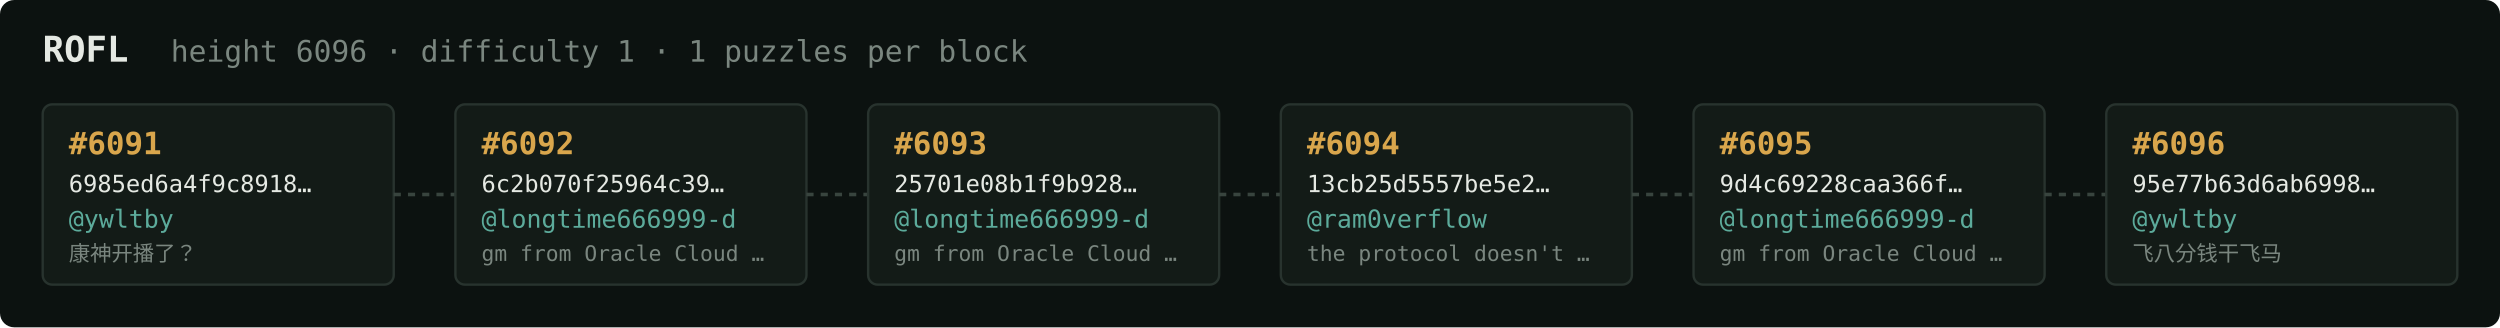
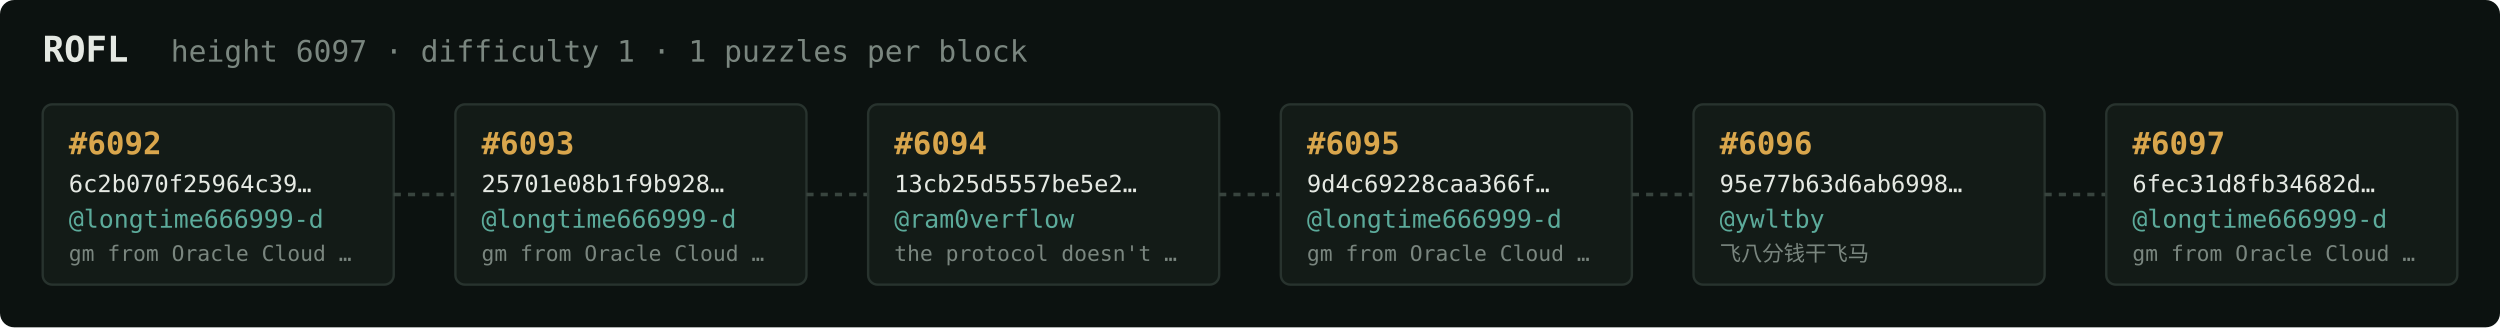
<svg xmlns="http://www.w3.org/2000/svg" width="1054" height="138" viewBox="0 0 1054 138" font-family="ui-monospace,SFMono-Regular,Menlo,monospace">
  <rect fill="#0c1210" width="1054" height="138" rx="6" />
  <text x="18" y="26" fill="#e5e9e3" font-size="15" font-weight="700">ROFL</text>
-   <text x="72" y="26" fill="#7a867f" font-size="12.5">height 6096 · difficulty 1 · 1 puzzles per block</text>
+   <text x="72" y="26" fill="#7a867f" font-size="12.5">height 6097 · difficulty 1 · 1 puzzles per block</text>
  <rect x="18" y="44" width="148" height="76" rx="4" fill="#131b17" stroke="#28332e" stroke-width="1" />
-   <text x="29" y="65" fill="#d9a64c" font-size="13" font-weight="700">#6091</text>
-   <text x="29" y="81" fill="#e5e9e3" font-size="10">6985ed6a4f9c8918…</text>
-   <text x="29" y="96" fill="#5cab9b" font-size="10.5">@ywltby</text>
-   <text x="29" y="110" fill="#7a867f" font-size="9">康神开播了？</text>
+   <text x="29" y="65" fill="#d9a64c" font-size="13" font-weight="700">#6092</text>
+   <text x="29" y="81" fill="#e5e9e3" font-size="10">6c2b070f25964c39…</text>
+   <text x="29" y="96" fill="#5cab9b" font-size="10.5">@longtime666999-d</text>
+   <text x="29" y="110" fill="#7a867f" font-size="9">gm from Oracle Cloud …</text>
  <line x1="166" y1="82.0" x2="192" y2="82.0" stroke="#38443e" stroke-width="1.5" stroke-dasharray="3 3" />
  <rect x="192" y="44" width="148" height="76" rx="4" fill="#131b17" stroke="#28332e" stroke-width="1" />
-   <text x="203" y="65" fill="#d9a64c" font-size="13" font-weight="700">#6092</text>
-   <text x="203" y="81" fill="#e5e9e3" font-size="10">6c2b070f25964c39…</text>
+   <text x="203" y="65" fill="#d9a64c" font-size="13" font-weight="700">#6093</text>
+   <text x="203" y="81" fill="#e5e9e3" font-size="10">25701e08b1f9b928…</text>
  <text x="203" y="96" fill="#5cab9b" font-size="10.5">@longtime666999-d</text>
  <text x="203" y="110" fill="#7a867f" font-size="9">gm from Oracle Cloud …</text>
  <line x1="340" y1="82.0" x2="366" y2="82.0" stroke="#38443e" stroke-width="1.5" stroke-dasharray="3 3" />
  <rect x="366" y="44" width="148" height="76" rx="4" fill="#131b17" stroke="#28332e" stroke-width="1" />
-   <text x="377" y="65" fill="#d9a64c" font-size="13" font-weight="700">#6093</text>
-   <text x="377" y="81" fill="#e5e9e3" font-size="10">25701e08b1f9b928…</text>
-   <text x="377" y="96" fill="#5cab9b" font-size="10.5">@longtime666999-d</text>
-   <text x="377" y="110" fill="#7a867f" font-size="9">gm from Oracle Cloud …</text>
+   <text x="377" y="65" fill="#d9a64c" font-size="13" font-weight="700">#6094</text>
+   <text x="377" y="81" fill="#e5e9e3" font-size="10">13cb25d5557be5e2…</text>
+   <text x="377" y="96" fill="#5cab9b" font-size="10.5">@ram0verflow</text>
+   <text x="377" y="110" fill="#7a867f" font-size="9">the protocol doesn't …</text>
  <line x1="514" y1="82.0" x2="540" y2="82.0" stroke="#38443e" stroke-width="1.5" stroke-dasharray="3 3" />
  <rect x="540" y="44" width="148" height="76" rx="4" fill="#131b17" stroke="#28332e" stroke-width="1" />
-   <text x="551" y="65" fill="#d9a64c" font-size="13" font-weight="700">#6094</text>
-   <text x="551" y="81" fill="#e5e9e3" font-size="10">13cb25d5557be5e2…</text>
-   <text x="551" y="96" fill="#5cab9b" font-size="10.5">@ram0verflow</text>
-   <text x="551" y="110" fill="#7a867f" font-size="9">the protocol doesn't …</text>
+   <text x="551" y="65" fill="#d9a64c" font-size="13" font-weight="700">#6095</text>
+   <text x="551" y="81" fill="#e5e9e3" font-size="10">9d4c69228caa366f…</text>
+   <text x="551" y="96" fill="#5cab9b" font-size="10.5">@longtime666999-d</text>
+   <text x="551" y="110" fill="#7a867f" font-size="9">gm from Oracle Cloud …</text>
  <line x1="688" y1="82.0" x2="714" y2="82.0" stroke="#38443e" stroke-width="1.5" stroke-dasharray="3 3" />
  <rect x="714" y="44" width="148" height="76" rx="4" fill="#131b17" stroke="#28332e" stroke-width="1" />
-   <text x="725" y="65" fill="#d9a64c" font-size="13" font-weight="700">#6095</text>
-   <text x="725" y="81" fill="#e5e9e3" font-size="10">9d4c69228caa366f…</text>
-   <text x="725" y="96" fill="#5cab9b" font-size="10.5">@longtime666999-d</text>
-   <text x="725" y="110" fill="#7a867f" font-size="9">gm from Oracle Cloud …</text>
+   <text x="725" y="65" fill="#d9a64c" font-size="13" font-weight="700">#6096</text>
+   <text x="725" y="81" fill="#e5e9e3" font-size="10">95e77b63d6ab6998…</text>
+   <text x="725" y="96" fill="#5cab9b" font-size="10.5">@ywltby</text>
+   <text x="725" y="110" fill="#7a867f" font-size="9">飞八分钱干飞马</text>
  <line x1="862" y1="82.0" x2="888" y2="82.0" stroke="#38443e" stroke-width="1.5" stroke-dasharray="3 3" />
  <rect x="888" y="44" width="148" height="76" rx="4" fill="#131b17" stroke="#28332e" stroke-width="1" />
-   <text x="899" y="65" fill="#d9a64c" font-size="13" font-weight="700">#6096</text>
-   <text x="899" y="81" fill="#e5e9e3" font-size="10">95e77b63d6ab6998…</text>
-   <text x="899" y="96" fill="#5cab9b" font-size="10.5">@ywltby</text>
-   <text x="899" y="110" fill="#7a867f" font-size="9">飞八分钱干飞马</text>
+   <text x="899" y="65" fill="#d9a64c" font-size="13" font-weight="700">#6097</text>
+   <text x="899" y="81" fill="#e5e9e3" font-size="10">6fec31d8fb34682d…</text>
+   <text x="899" y="96" fill="#5cab9b" font-size="10.5">@longtime666999-d</text>
+   <text x="899" y="110" fill="#7a867f" font-size="9">gm from Oracle Cloud …</text>
</svg>
